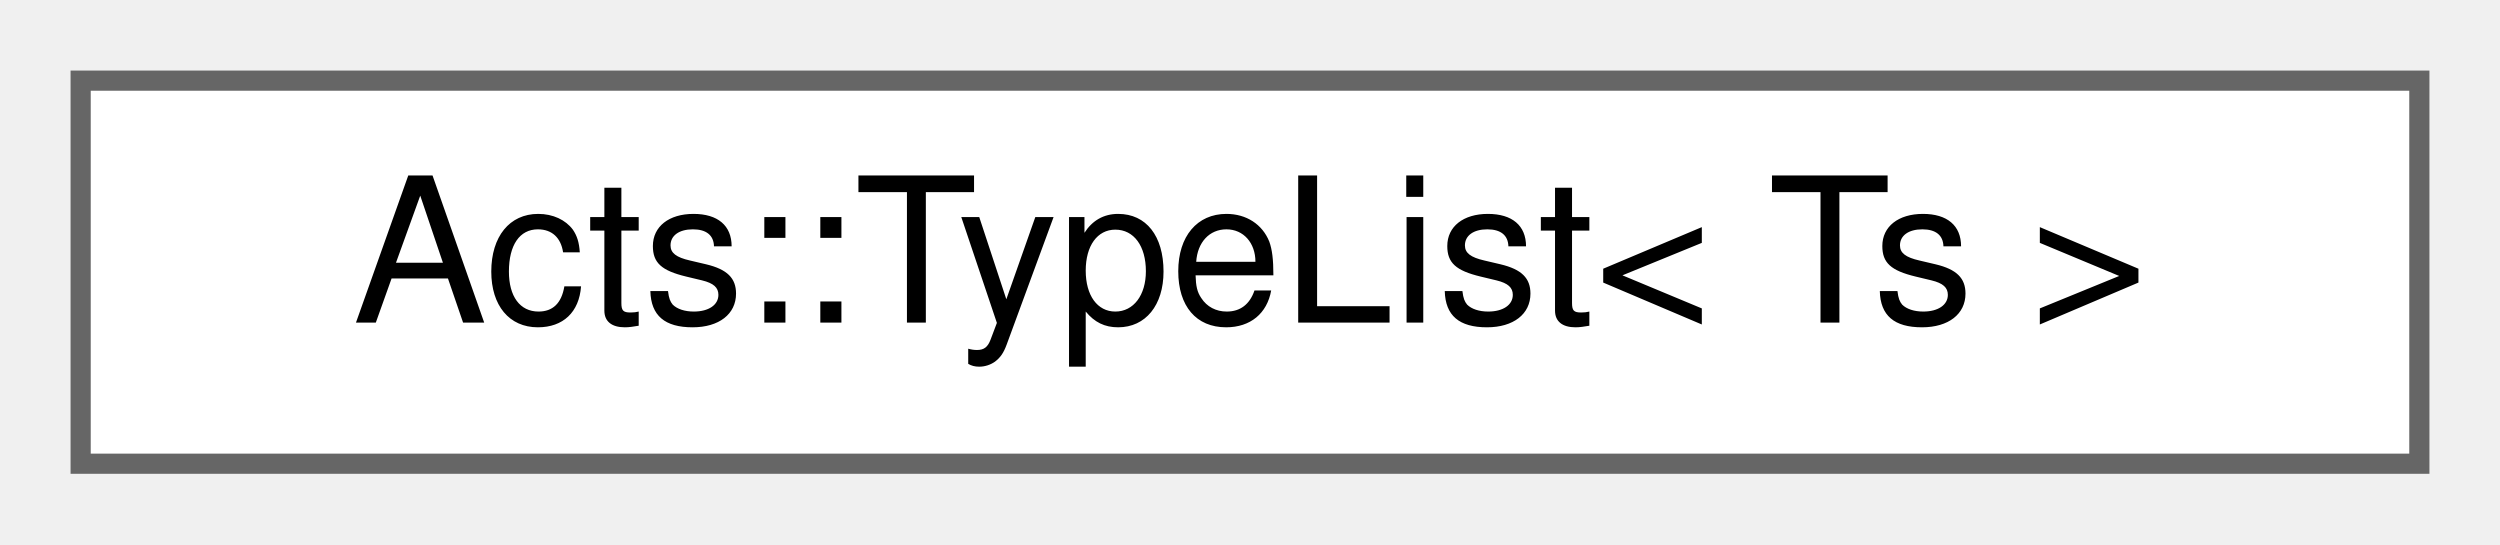
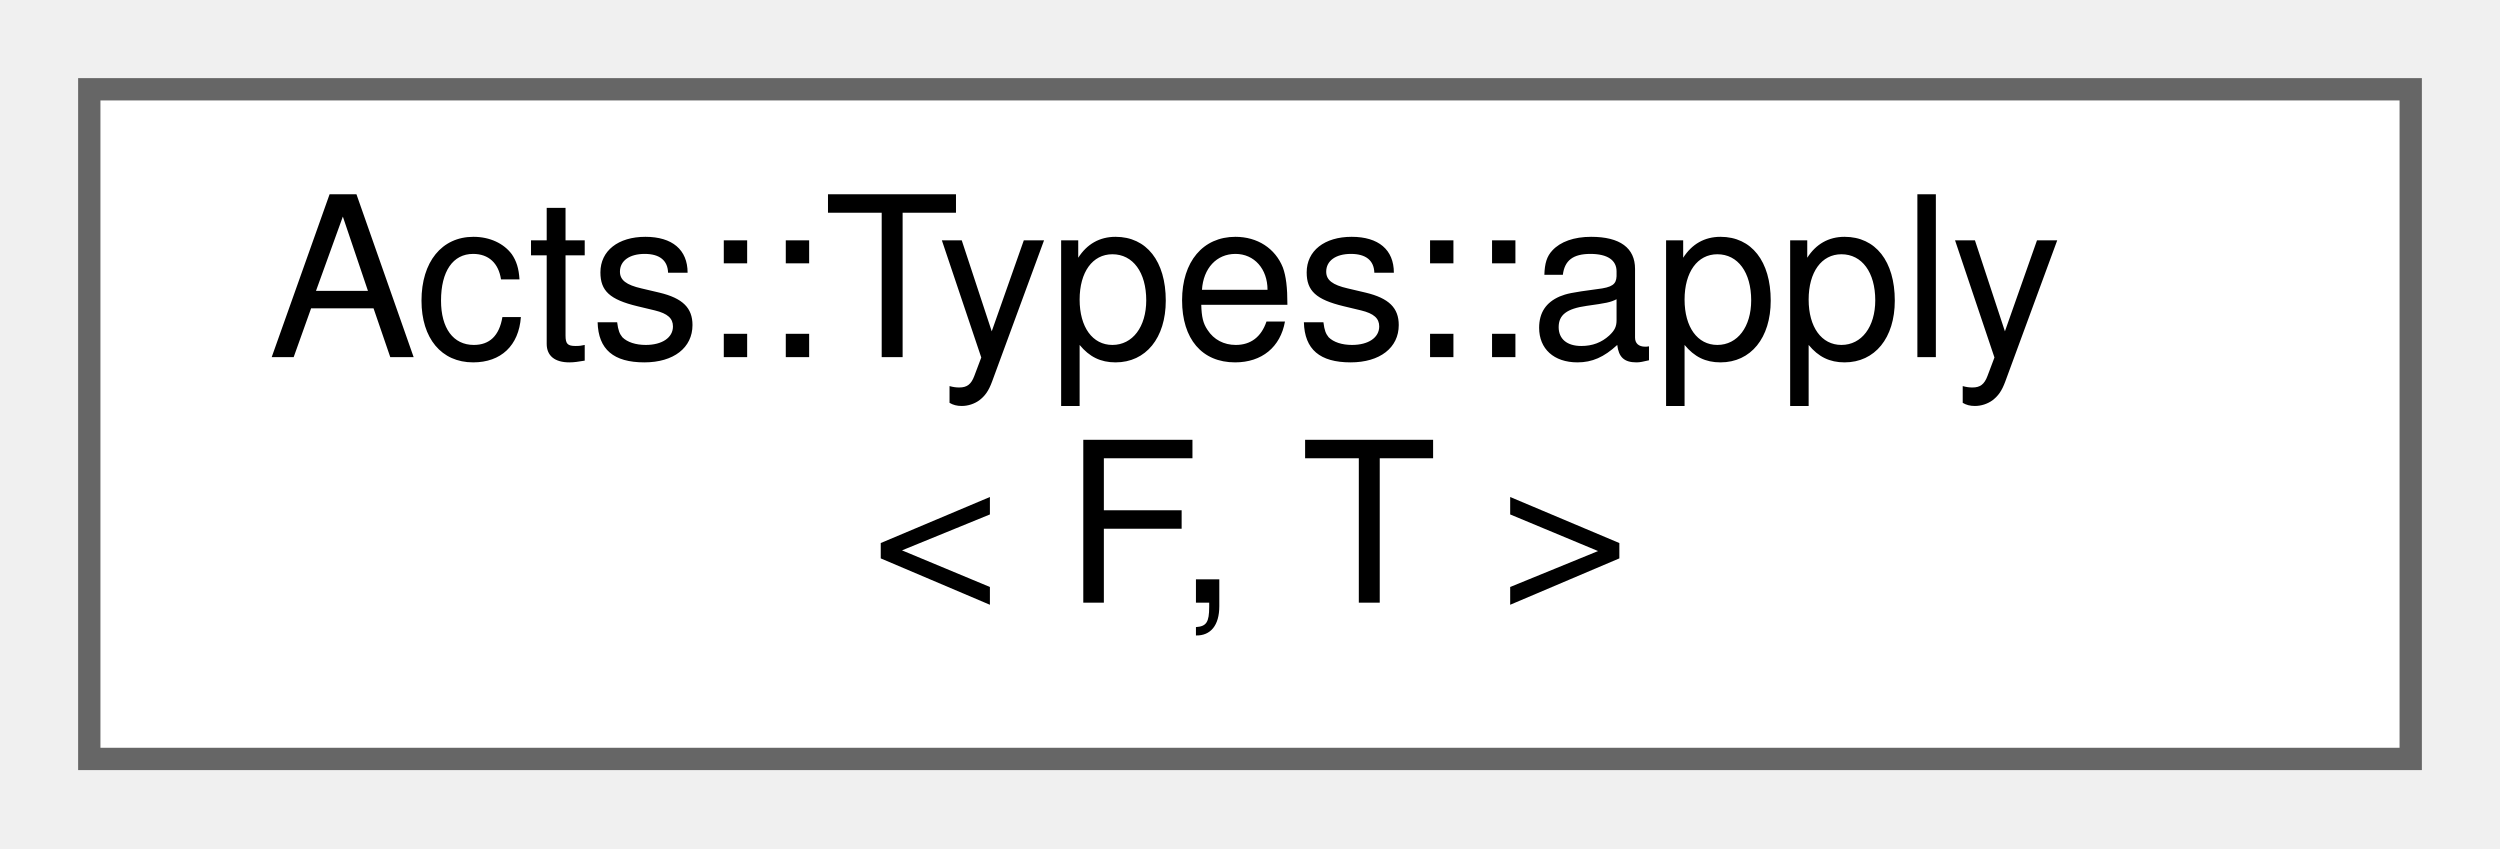
- <svg xmlns="http://www.w3.org/2000/svg" xmlns:xlink="http://www.w3.org/1999/xlink" width="124pt" height="27pt" viewBox="0.00 0.00 124.00 27.00">
-   <g id="graph0" class="graph" transform="scale(1 1) rotate(0) translate(4 23)">
+ <svg xmlns="http://www.w3.org/2000/svg" xmlns:xlink="http://www.w3.org/1999/xlink" width="112pt" height="38pt" viewBox="0.00 0.00 112.00 38.00">
+   <g id="graph0" class="graph" transform="scale(1 1) rotate(0) translate(4 34)">
    <g id="Node000000" class="node">
      <g id="a_Node000000">
-         <a xlink:href="struct_acts_1_1_type_list.html" target="_top" xlink:title="type list implementation">
-           <polygon fill="white" stroke="#666666" points="116,-19 0,-19 0,0 116,0 116,-19" />
-           <text text-anchor="middle" x="58" y="-7" font-family="Helvetica,sans-Serif" font-size="10.00">Acts::TypeList&lt; Ts &gt;</text>
+         <a xlink:href="struct_acts_1_1_types_1_1apply.html" target="_top" xlink:title="Apply a typelist to a type function.">
+           <polygon fill="white" stroke="#666666" points="104,-30 0,-30 0,0 104,0 104,-30" />
+           <text text-anchor="start" x="8" y="-18" font-family="Helvetica,sans-Serif" font-size="10.00">Acts::Types::apply</text>
+           <text text-anchor="middle" x="52" y="-7" font-family="Helvetica,sans-Serif" font-size="10.00">&lt; F, T &gt;</text>
        </a>
      </g>
    </g>
  </g>
</svg>
